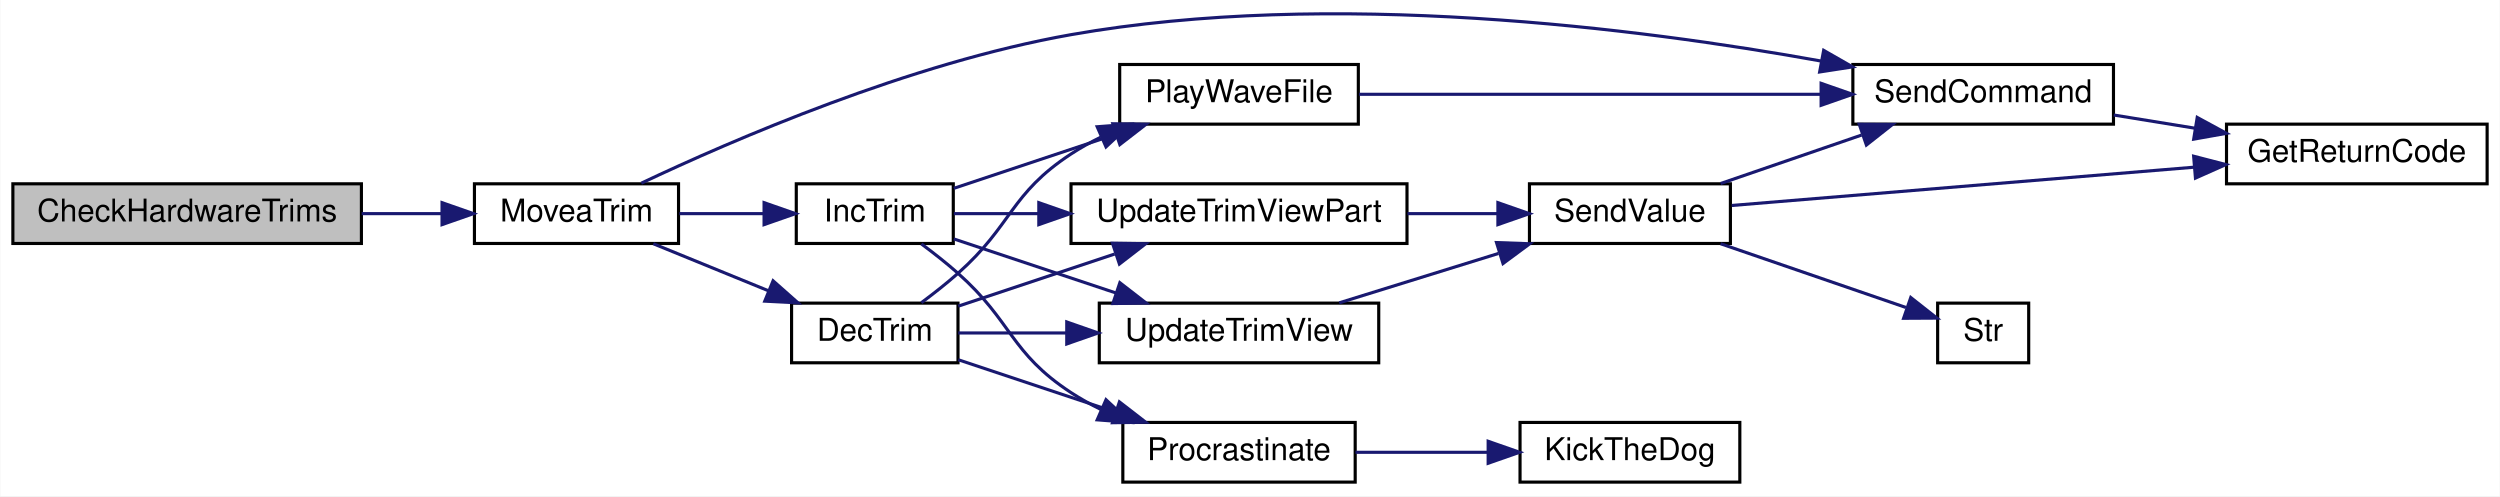
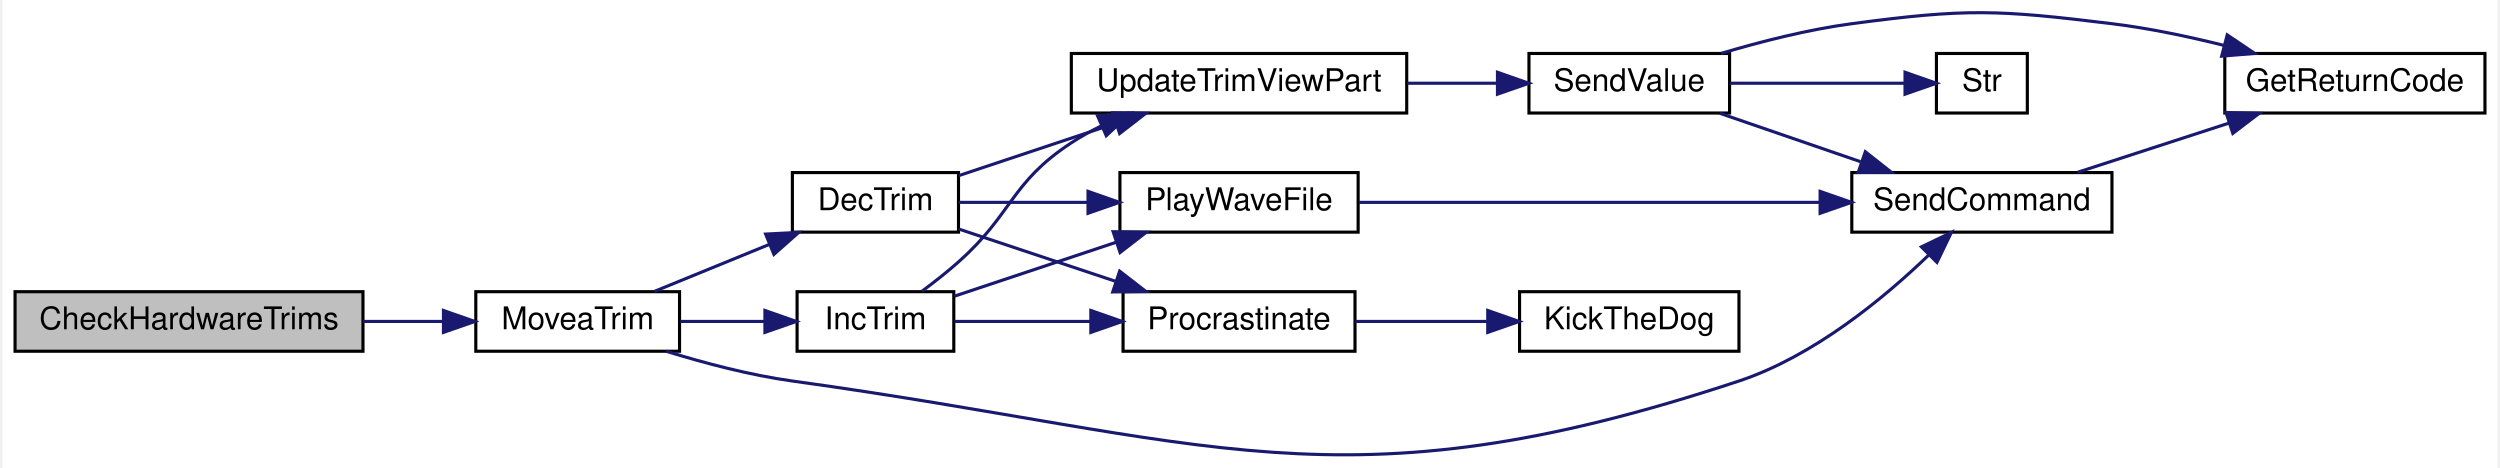
- <svg xmlns="http://www.w3.org/2000/svg" xmlns:xlink="http://www.w3.org/1999/xlink" width="796pt" height="158pt" viewBox="0.00 0.00 796.00 158.04">
-   <g id="graph0" class="graph" transform="scale(1 1) rotate(0) translate(4 154.04)">
-     <polygon fill="white" stroke="transparent" points="-4,4 -4,-154.04 792,-154.04 792,4 -4,4" />
+ <svg xmlns="http://www.w3.org/2000/svg" xmlns:xlink="http://www.w3.org/1999/xlink" width="796pt" height="149pt" viewBox="0.00 0.00 796.00 149.30">
+   <g id="graph0" class="graph" transform="scale(1 1) rotate(0) translate(4 145.3)">
+     <polygon fill="white" stroke="transparent" points="-4,4 -4,-145.3 792,-145.3 792,4 -4,4" />
    <g id="node1" class="node">
      <g id="a_node1">
        <a xlink:title=" ">
-           <polygon fill="#bfbfbf" stroke="black" points="0,-76.5 0,-95.5 111,-95.5 111,-76.5 0,-76.5" />
-           <text text-anchor="middle" x="55.5" y="-83.5" font-family="Helvetica,sans-Serif" font-size="10.00">CheckHardwareTrims</text>
+           <polygon fill="#bfbfbf" stroke="black" points="0,-33.24 0,-52.24 111,-52.24 111,-33.24 0,-33.24" />
+           <text text-anchor="middle" x="55.5" y="-40.24" font-family="Helvetica,sans-Serif" font-size="10.00">CheckHardwareTrims</text>
        </a>
      </g>
    </g>
    <g id="node2" class="node">
      <g id="a_node2">
        <a xlink:href="_transmitter_code_2src_2main_8cpp.html#a17123a117a96a9416dec48d9345f8a5b" target="_top" xlink:title=" ">
-           <polygon fill="white" stroke="black" points="147,-76.5 147,-95.5 212,-95.5 212,-76.5 147,-76.5" />
-           <text text-anchor="middle" x="179.5" y="-83.5" font-family="Helvetica,sans-Serif" font-size="10.00">MoveaTrim</text>
+           <polygon fill="white" stroke="black" points="147,-33.24 147,-52.24 212,-52.24 212,-33.24 147,-33.24" />
+           <text text-anchor="middle" x="179.5" y="-40.24" font-family="Helvetica,sans-Serif" font-size="10.00">MoveaTrim</text>
        </a>
      </g>
    </g>
    <g id="edge1" class="edge">
-       <path fill="none" stroke="midnightblue" d="M111.08,-86C119.64,-86 128.38,-86 136.6,-86" />
-       <polygon fill="midnightblue" stroke="midnightblue" points="136.68,-89.5 146.68,-86 136.68,-82.5 136.68,-89.5" />
+       <path fill="none" stroke="midnightblue" d="M111.08,-42.74C119.64,-42.74 128.38,-42.74 136.6,-42.74" />
+       <polygon fill="midnightblue" stroke="midnightblue" points="136.68,-46.25 146.68,-42.74 136.68,-39.25 136.68,-46.25" />
    </g>
    <g id="node3" class="node">
      <g id="a_node3">
        <a xlink:href="_transmitter_code_2src_2main_8cpp.html#ae4be4bb0e33569d140264079d28227fd" target="_top" xlink:title=" ">
-           <polygon fill="white" stroke="black" points="248,-38.5 248,-57.5 301,-57.5 301,-38.5 248,-38.5" />
-           <text text-anchor="middle" x="274.5" y="-45.5" font-family="Helvetica,sans-Serif" font-size="10.00">DecTrim</text>
+           <polygon fill="white" stroke="black" points="248,-71.24 248,-90.24 301,-90.24 301,-71.24 248,-71.24" />
+           <text text-anchor="middle" x="274.5" y="-78.24" font-family="Helvetica,sans-Serif" font-size="10.00">DecTrim</text>
        </a>
      </g>
    </g>
    <g id="edge2" class="edge">
-       <path fill="none" stroke="midnightblue" d="M203.97,-76.41C215.09,-71.87 228.57,-66.36 240.69,-61.41" />
-       <polygon fill="midnightblue" stroke="midnightblue" points="242.11,-64.61 250.04,-57.59 239.46,-58.13 242.11,-64.61" />
+       <path fill="none" stroke="midnightblue" d="M203.97,-52.33C215.09,-56.88 228.57,-62.39 240.69,-67.34" />
+       <polygon fill="midnightblue" stroke="midnightblue" points="239.46,-70.62 250.04,-71.16 242.11,-64.14 239.46,-70.62" />
    </g>
    <g id="node5" class="node">
      <g id="a_node5">
        <a xlink:href="_transmitter_code_2src_2main_8cpp.html#aecac2f0c289f02ef3c92b85be82eacac" target="_top" xlink:title=" ">
-           <polygon fill="white" stroke="black" points="586,-114.5 586,-133.5 669,-133.5 669,-114.5 586,-114.5" />
-           <text text-anchor="middle" x="627.5" y="-121.5" font-family="Helvetica,sans-Serif" font-size="10.00">SendCommand</text>
+           <polygon fill="white" stroke="black" points="586,-71.24 586,-90.24 669,-90.24 669,-71.24 586,-71.24" />
+           <text text-anchor="middle" x="627.5" y="-78.24" font-family="Helvetica,sans-Serif" font-size="10.00">SendCommand</text>
        </a>
      </g>
    </g>
-     <g id="edge20" class="edge">
-       <path fill="none" stroke="midnightblue" d="M200.14,-95.7C229.19,-109.45 285.74,-133.96 337,-143 419.82,-157.61 517.76,-145.08 575.87,-134.6" />
-       <polygon fill="midnightblue" stroke="midnightblue" points="576.7,-138 585.89,-132.74 575.42,-131.12 576.7,-138" />
+     <g id="edge17" class="edge">
+       <path fill="none" stroke="midnightblue" d="M207.72,-33.24C219.88,-29.48 234.49,-25.61 248,-23.74 380.96,-5.39 422.6,18.5 550,-23.74 573.88,-31.66 596.35,-50.25 610.68,-64.06" />
+       <polygon fill="midnightblue" stroke="midnightblue" points="608.21,-66.54 617.76,-71.14 613.16,-61.59 608.21,-66.54" />
    </g>
-     <g id="node13" class="node">
-       <g id="a_node13">
+     <g id="node12" class="node">
+       <g id="a_node12">
        <a xlink:href="_transmitter_code_2src_2main_8cpp.html#a6e96b79e1edc864e742216a05c7c3622" target="_top" xlink:title=" ">
-           <polygon fill="white" stroke="black" points="249.5,-76.5 249.5,-95.5 299.5,-95.5 299.5,-76.5 249.5,-76.5" />
-           <text text-anchor="middle" x="274.5" y="-83.5" font-family="Helvetica,sans-Serif" font-size="10.00">IncTrim</text>
+           <polygon fill="white" stroke="black" points="249.5,-33.24 249.5,-52.24 299.5,-52.24 299.5,-33.24 249.5,-33.24" />
+           <text text-anchor="middle" x="274.5" y="-40.24" font-family="Helvetica,sans-Serif" font-size="10.00">IncTrim</text>
        </a>
      </g>
    </g>
-     <g id="edge15" class="edge">
-       <path fill="none" stroke="midnightblue" d="M212.25,-86C220.85,-86 230.21,-86 238.96,-86" />
-       <polygon fill="midnightblue" stroke="midnightblue" points="239.24,-89.5 249.24,-86 239.24,-82.5 239.24,-89.5" />
+     <g id="edge13" class="edge">
+       <path fill="none" stroke="midnightblue" d="M212.25,-42.74C220.85,-42.74 230.21,-42.74 238.96,-42.74" />
+       <polygon fill="midnightblue" stroke="midnightblue" points="239.24,-46.25 249.24,-42.74 239.24,-39.25 239.24,-46.25" />
    </g>
    <g id="node4" class="node">
      <g id="a_node4">
        <a xlink:href="_transmitter_code_2src_2main_8cpp.html#a5f10efde246ee0a763708de18a2e15b6" target="_top" xlink:title=" ">
-           <polygon fill="white" stroke="black" points="352.5,-114.5 352.5,-133.5 428.5,-133.5 428.5,-114.5 352.5,-114.5" />
-           <text text-anchor="middle" x="390.5" y="-121.5" font-family="Helvetica,sans-Serif" font-size="10.00">PlayWaveFile</text>
+           <polygon fill="white" stroke="black" points="352.5,-71.24 352.5,-90.24 428.5,-90.24 428.5,-71.24 352.5,-71.24" />
+           <text text-anchor="middle" x="390.5" y="-78.24" font-family="Helvetica,sans-Serif" font-size="10.00">PlayWaveFile</text>
        </a>
      </g>
    </g>
    <g id="edge3" class="edge">
-       <path fill="none" stroke="midnightblue" d="M289.34,-57.64C293.22,-60.52 297.37,-63.77 301,-67 318.39,-82.45 317.54,-92.25 337,-105 339.97,-106.94 343.16,-108.72 346.45,-110.34" />
-       <polygon fill="midnightblue" stroke="midnightblue" points="345.33,-113.67 355.89,-114.48 348.14,-107.26 345.33,-113.67" />
+       <path fill="none" stroke="midnightblue" d="M301.08,-80.74C313.23,-80.74 328.15,-80.74 342.25,-80.74" />
+       <polygon fill="midnightblue" stroke="midnightblue" points="342.32,-84.25 352.32,-80.74 342.32,-77.25 342.32,-84.25" />
    </g>
    <g id="node7" class="node">
      <g id="a_node7">
        <a xlink:href="_radio_functions_8cpp.html#a760609a682300dfe6bfaac737fd4d5eb" target="_top" xlink:title=" ">
-           <polygon fill="white" stroke="black" points="353.5,-0.5 353.5,-19.5 427.5,-19.5 427.5,-0.5 353.5,-0.5" />
-           <text text-anchor="middle" x="390.5" y="-7.5" font-family="Helvetica,sans-Serif" font-size="10.00">Procrastinate</text>
+           <polygon fill="white" stroke="black" points="353.5,-33.24 353.5,-52.24 427.5,-52.24 427.5,-33.24 353.5,-33.24" />
+           <text text-anchor="middle" x="390.5" y="-40.24" font-family="Helvetica,sans-Serif" font-size="10.00">Procrastinate</text>
        </a>
      </g>
    </g>
    <g id="edge6" class="edge">
-       <path fill="none" stroke="midnightblue" d="M301.08,-39.47C315.76,-34.58 334.48,-28.34 350.91,-22.86" />
-       <polygon fill="midnightblue" stroke="midnightblue" points="352.41,-26.05 360.79,-19.57 350.2,-19.41 352.41,-26.05" />
+       <path fill="none" stroke="midnightblue" d="M301.08,-72.22C315.76,-67.32 334.48,-61.08 350.91,-55.61" />
+       <polygon fill="midnightblue" stroke="midnightblue" points="352.41,-58.8 360.79,-52.31 350.2,-52.16 352.41,-58.8" />
    </g>
    <g id="node9" class="node">
      <g id="a_node9">
-         <a xlink:href="_transmitter_code_2src_2main_8cpp.html#ac78966debc2cdc13d8ca958ce3b20c78" target="_top" xlink:title=" ">
-           <polygon fill="white" stroke="black" points="346,-38.5 346,-57.5 435,-57.5 435,-38.5 346,-38.5" />
-           <text text-anchor="middle" x="390.5" y="-45.5" font-family="Helvetica,sans-Serif" font-size="10.00">UpdateTrimView</text>
+         <a xlink:href="_transmitter_code_2src_2main_8cpp.html#a3cd4694d58bd7a9f56e973d20270722f" target="_top" xlink:title=" ">
+           <polygon fill="white" stroke="black" points="337,-109.24 337,-128.24 444,-128.24 444,-109.24 337,-109.24" />
+           <text text-anchor="middle" x="390.5" y="-116.24" font-family="Helvetica,sans-Serif" font-size="10.00">UpdateTrimViewPart</text>
        </a>
      </g>
    </g>
    <g id="edge8" class="edge">
-       <path fill="none" stroke="midnightblue" d="M301.08,-48C311.34,-48 323.57,-48 335.62,-48" />
-       <polygon fill="midnightblue" stroke="midnightblue" points="335.64,-51.5 345.64,-48 335.64,-44.5 335.64,-51.5" />
-     </g>
-     <g id="node12" class="node">
-       <g id="a_node12">
-         <a xlink:href="_transmitter_code_2src_2main_8cpp.html#a3cd4694d58bd7a9f56e973d20270722f" target="_top" xlink:title=" ">
-           <polygon fill="white" stroke="black" points="337,-76.5 337,-95.5 444,-95.5 444,-76.5 337,-76.5" />
-           <text text-anchor="middle" x="390.5" y="-83.5" font-family="Helvetica,sans-Serif" font-size="10.00">UpdateTrimViewPart</text>
-         </a>
-       </g>
-     </g>
-     <g id="edge13" class="edge">
-       <path fill="none" stroke="midnightblue" d="M301.08,-56.53C315.76,-61.42 334.48,-67.66 350.91,-73.14" />
-       <polygon fill="midnightblue" stroke="midnightblue" points="350.2,-76.59 360.79,-76.43 352.41,-69.95 350.2,-76.59" />
+       <path fill="none" stroke="midnightblue" d="M301.08,-89.27C315.76,-94.17 334.48,-100.41 350.91,-105.88" />
+       <polygon fill="midnightblue" stroke="midnightblue" points="350.2,-109.33 360.79,-109.18 352.41,-102.69 350.2,-109.33" />
    </g>
    <g id="edge4" class="edge">
-       <path fill="none" stroke="midnightblue" d="M428.74,-124C468.4,-124 531.42,-124 575.64,-124" />
-       <polygon fill="midnightblue" stroke="midnightblue" points="575.89,-127.5 585.89,-124 575.89,-120.5 575.89,-127.5" />
+       <path fill="none" stroke="midnightblue" d="M428.74,-80.74C468.4,-80.74 531.42,-80.74 575.64,-80.74" />
+       <polygon fill="midnightblue" stroke="midnightblue" points="575.89,-84.25 585.89,-80.74 575.89,-77.25 575.89,-84.25" />
    </g>
    <g id="node6" class="node">
      <g id="a_node6">
        <a xlink:href="_transmitter_code_2src_2main_8cpp.html#a43937dd3d9c795271fd9c3eb3c6b6410" target="_top" xlink:title=" ">
-           <polygon fill="white" stroke="black" points="705,-95.5 705,-114.5 788,-114.5 788,-95.5 705,-95.5" />
-           <text text-anchor="middle" x="746.5" y="-102.5" font-family="Helvetica,sans-Serif" font-size="10.00">GetReturnCode</text>
+           <polygon fill="white" stroke="black" points="705,-109.24 705,-128.24 788,-128.24 788,-109.24 705,-109.24" />
+           <text text-anchor="middle" x="746.5" y="-116.24" font-family="Helvetica,sans-Serif" font-size="10.00">GetReturnCode</text>
        </a>
      </g>
    </g>
    <g id="edge5" class="edge">
-       <path fill="none" stroke="midnightblue" d="M669.09,-117.41C677.44,-116.05 686.33,-114.61 694.98,-113.2" />
-       <polygon fill="midnightblue" stroke="midnightblue" points="695.67,-116.64 704.98,-111.58 694.55,-109.73 695.67,-116.64" />
+       <path fill="none" stroke="midnightblue" d="M658.02,-90.33C672.71,-95.1 690.66,-100.93 706.47,-106.07" />
+       <polygon fill="midnightblue" stroke="midnightblue" points="705.39,-109.4 715.99,-109.16 707.56,-102.74 705.39,-109.4" />
    </g>
    <g id="node8" class="node">
      <g id="a_node8">
        <a xlink:href="_transmitter_code_2src_2main_8cpp.html#ada95a00a341e4a80176eda743a94ab2e" target="_top" xlink:title=" ">
-           <polygon fill="white" stroke="black" points="480,-0.5 480,-19.5 550,-19.5 550,-0.5 480,-0.5" />
-           <text text-anchor="middle" x="515" y="-7.5" font-family="Helvetica,sans-Serif" font-size="10.00">KickTheDog</text>
+           <polygon fill="white" stroke="black" points="480,-33.24 480,-52.24 550,-52.24 550,-33.24 480,-33.24" />
+           <text text-anchor="middle" x="515" y="-40.24" font-family="Helvetica,sans-Serif" font-size="10.00">KickTheDog</text>
        </a>
      </g>
    </g>
    <g id="edge7" class="edge">
-       <path fill="none" stroke="midnightblue" d="M427.59,-10C440.75,-10 455.79,-10 469.59,-10" />
-       <polygon fill="midnightblue" stroke="midnightblue" points="469.85,-13.5 479.85,-10 469.85,-6.5 469.85,-13.5" />
+       <path fill="none" stroke="midnightblue" d="M427.59,-42.74C440.75,-42.74 455.79,-42.74 469.59,-42.74" />
+       <polygon fill="midnightblue" stroke="midnightblue" points="469.85,-46.25 479.85,-42.74 469.85,-39.25 469.85,-46.25" />
    </g>
    <g id="node10" class="node">
      <g id="a_node10">
        <a xlink:href="_transmitter_code_2src_2main_8cpp.html#a1e20efc1e419b252b50d36f9924503fc" target="_top" xlink:title=" ">
-           <polygon fill="white" stroke="black" points="483,-76.5 483,-95.5 547,-95.5 547,-76.5 483,-76.5" />
-           <text text-anchor="middle" x="515" y="-83.5" font-family="Helvetica,sans-Serif" font-size="10.00">SendValue</text>
+           <polygon fill="white" stroke="black" points="483,-109.24 483,-128.24 547,-128.24 547,-109.24 483,-109.24" />
+           <text text-anchor="middle" x="515" y="-116.24" font-family="Helvetica,sans-Serif" font-size="10.00">SendValue</text>
        </a>
      </g>
    </g>
    <g id="edge9" class="edge">
-       <path fill="none" stroke="midnightblue" d="M422.41,-57.59C437.79,-62.36 456.58,-68.19 473.13,-73.32" />
-       <polygon fill="midnightblue" stroke="midnightblue" points="472.51,-76.79 483.1,-76.41 474.58,-70.11 472.51,-76.79" />
+       <path fill="none" stroke="midnightblue" d="M444.16,-118.74C453.77,-118.74 463.67,-118.74 472.89,-118.74" />
+       <polygon fill="midnightblue" stroke="midnightblue" points="472.95,-122.25 482.95,-118.74 472.95,-115.25 472.95,-122.25" />
    </g>
    <g id="edge11" class="edge">
-       <path fill="none" stroke="midnightblue" d="M543.88,-95.59C557.49,-100.27 574.07,-105.97 588.79,-111.03" />
-       <polygon fill="midnightblue" stroke="midnightblue" points="588.03,-114.47 598.63,-114.41 590.31,-107.85 588.03,-114.47" />
+       <path fill="none" stroke="midnightblue" d="M543.88,-109.16C557.49,-104.48 574.07,-98.78 588.79,-93.71" />
+       <polygon fill="midnightblue" stroke="midnightblue" points="590.31,-96.89 598.63,-90.33 588.03,-90.27 590.31,-96.89" />
    </g>
    <g id="edge10" class="edge">
-       <path fill="none" stroke="midnightblue" d="M547.43,-88.6C585.36,-91.74 649.63,-97.06 694.64,-100.79" />
-       <polygon fill="midnightblue" stroke="midnightblue" points="694.53,-104.29 704.79,-101.63 695.11,-97.32 694.53,-104.29" />
+       <path fill="none" stroke="midnightblue" d="M544.26,-128.25C556.87,-132.01 572.02,-135.88 586,-137.74 622.57,-142.62 632.38,-142.22 669,-137.74 680.77,-136.31 693.33,-133.66 704.8,-130.8" />
+       <polygon fill="midnightblue" stroke="midnightblue" points="705.77,-134.17 714.56,-128.25 704,-127.39 705.77,-134.17" />
    </g>
    <g id="node11" class="node">
      <g id="a_node11">
        <a xlink:href="_transmitter_code_2src_2main_8cpp.html#a6bac145d5df31efb9c90e2a60a4cbca5" target="_top" xlink:title=" ">
-           <polygon fill="white" stroke="black" points="613,-38.5 613,-57.5 642,-57.5 642,-38.5 613,-38.5" />
-           <text text-anchor="middle" x="627.5" y="-45.5" font-family="Helvetica,sans-Serif" font-size="10.00">Str</text>
+           <polygon fill="white" stroke="black" points="613,-109.24 613,-128.24 642,-128.24 642,-109.24 613,-109.24" />
+           <text text-anchor="middle" x="627.5" y="-116.24" font-family="Helvetica,sans-Serif" font-size="10.00">Str</text>
        </a>
      </g>
    </g>
    <g id="edge12" class="edge">
-       <path fill="none" stroke="midnightblue" d="M543.88,-76.41C562.1,-70.15 585.62,-62.06 602.9,-56.11" />
-       <polygon fill="midnightblue" stroke="midnightblue" points="604.44,-59.29 612.76,-52.73 602.16,-52.67 604.44,-59.29" />
+       <path fill="none" stroke="midnightblue" d="M547.07,-118.74C564.71,-118.74 586.44,-118.74 602.71,-118.74" />
+       <polygon fill="midnightblue" stroke="midnightblue" points="602.98,-122.25 612.98,-118.74 602.98,-115.25 602.98,-122.25" />
    </g>
    <g id="edge14" class="edge">
-       <path fill="none" stroke="midnightblue" d="M444.16,-86C453.77,-86 463.67,-86 472.89,-86" />
-       <polygon fill="midnightblue" stroke="midnightblue" points="472.95,-89.5 482.95,-86 472.95,-82.5 472.95,-89.5" />
+       <path fill="none" stroke="midnightblue" d="M299.68,-50.8C314.65,-55.79 334.2,-62.31 351.24,-67.99" />
+       <polygon fill="midnightblue" stroke="midnightblue" points="350.33,-71.38 360.93,-71.22 352.55,-64.74 350.33,-71.38" />
+     </g>
+     <g id="edge15" class="edge">
+       <path fill="none" stroke="midnightblue" d="M299.68,-42.74C312.32,-42.74 328.22,-42.74 343.12,-42.74" />
+       <polygon fill="midnightblue" stroke="midnightblue" points="343.22,-46.25 353.22,-42.74 343.22,-39.25 343.22,-46.25" />
    </g>
    <g id="edge16" class="edge">
-       <path fill="none" stroke="midnightblue" d="M299.68,-94.06C314.65,-99.05 334.2,-105.57 351.24,-111.25" />
-       <polygon fill="midnightblue" stroke="midnightblue" points="350.33,-114.63 360.93,-114.48 352.55,-107.99 350.33,-114.63" />
-     </g>
-     <g id="edge17" class="edge">
-       <path fill="none" stroke="midnightblue" d="M289.34,-76.36C293.22,-73.48 297.37,-70.23 301,-67 318.39,-51.55 317.54,-41.75 337,-29 339.97,-27.06 343.16,-25.28 346.45,-23.66" />
-       <polygon fill="midnightblue" stroke="midnightblue" points="348.14,-26.74 355.89,-19.52 345.33,-20.33 348.14,-26.74" />
-     </g>
-     <g id="edge18" class="edge">
-       <path fill="none" stroke="midnightblue" d="M299.68,-77.94C314.65,-72.95 334.2,-66.43 351.24,-60.75" />
-       <polygon fill="midnightblue" stroke="midnightblue" points="352.55,-64.01 360.93,-57.52 350.33,-57.37 352.55,-64.01" />
-     </g>
-     <g id="edge19" class="edge">
-       <path fill="none" stroke="midnightblue" d="M299.68,-86C307.73,-86 317.11,-86 326.71,-86" />
-       <polygon fill="midnightblue" stroke="midnightblue" points="326.74,-89.5 336.74,-86 326.74,-82.5 326.74,-89.5" />
+       <path fill="none" stroke="midnightblue" d="M289.34,-52.38C293.22,-55.26 297.37,-58.52 301,-61.74 318.39,-77.2 317.54,-87 337,-99.74 339.97,-101.69 343.16,-103.47 346.45,-105.08" />
+       <polygon fill="midnightblue" stroke="midnightblue" points="345.33,-108.41 355.89,-109.23 348.14,-102 345.33,-108.41" />
    </g>
  </g>
</svg>
